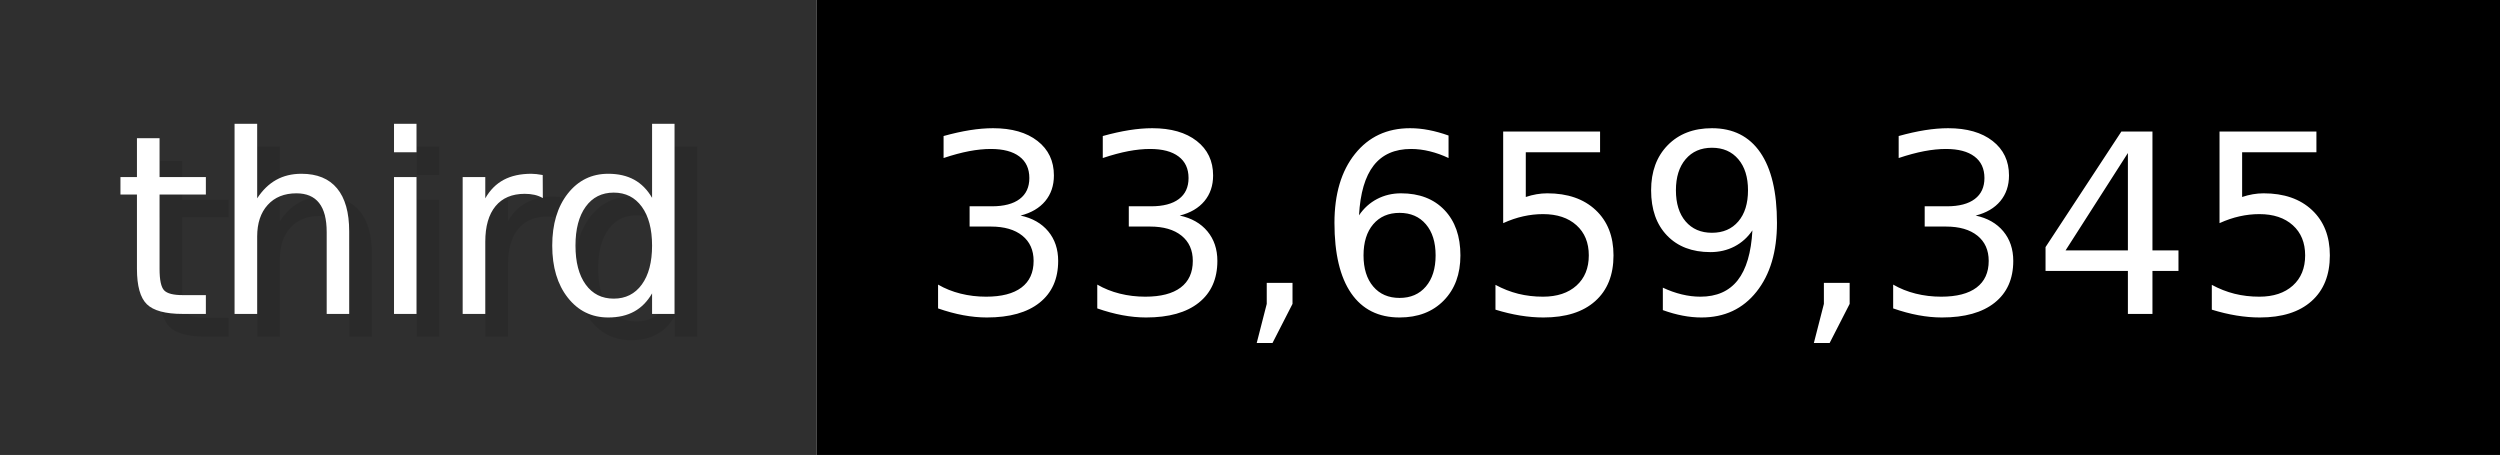
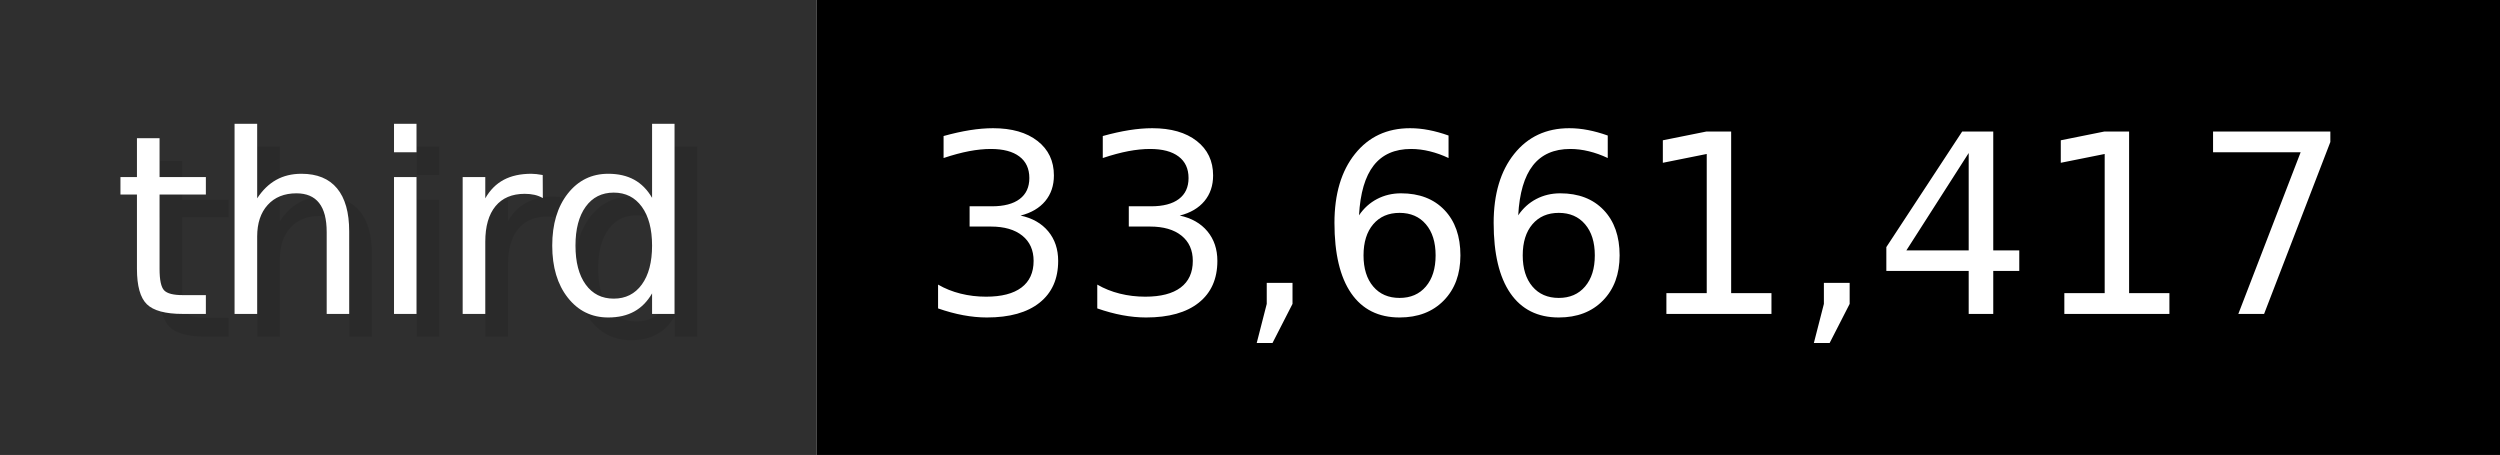
- <svg xmlns="http://www.w3.org/2000/svg" width="109.9" height="20" viewBox="0 0 1099 200" role="img" aria-label="third: 33,659,345">
+ <svg xmlns="http://www.w3.org/2000/svg" width="109.9" height="20" viewBox="0 0 1099 200" role="img" aria-label="third: 33,661,417">
  <g>
    <rect fill="#2F2F2F" width="359" height="200" />
    <rect fill="#" x="359" width="740" height="200" />
  </g>
  <g aria-hidden="true" fill="#fff" text-anchor="start" font-family="Verdana,DejaVu Sans,sans-serif" font-size="110">
    <text x="60" y="148" textLength="259" fill="#000" opacity="0.1">third</text>
    <text x="50" y="138" textLength="259">third</text>
-     <text x="414" y="148" textLength="640" fill="#000" opacity="0.1">33,659,345</text>
-     <text x="404" y="138" textLength="640">33,659,345</text>
+     <text x="414" y="148" textLength="640" fill="#000" opacity="0.1">33,661,417</text>
+     <text x="404" y="138" textLength="640">33,661,417</text>
  </g>
</svg>
